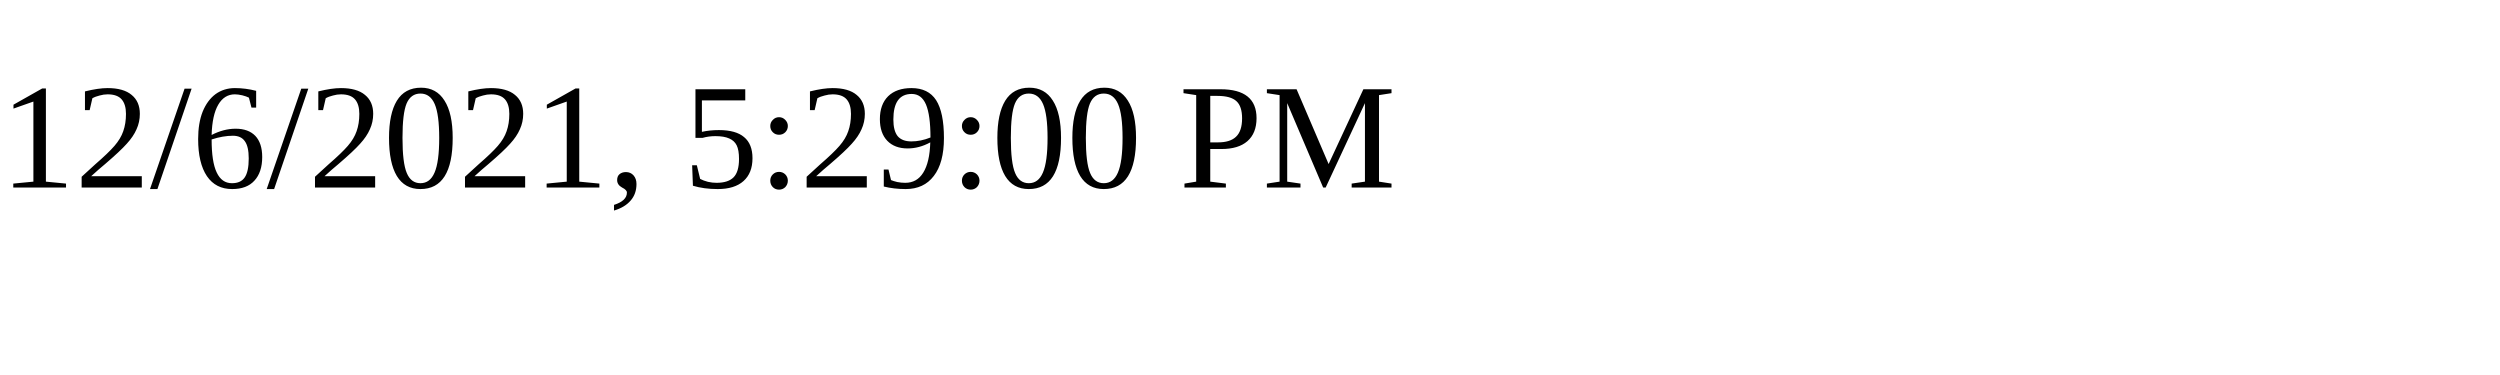
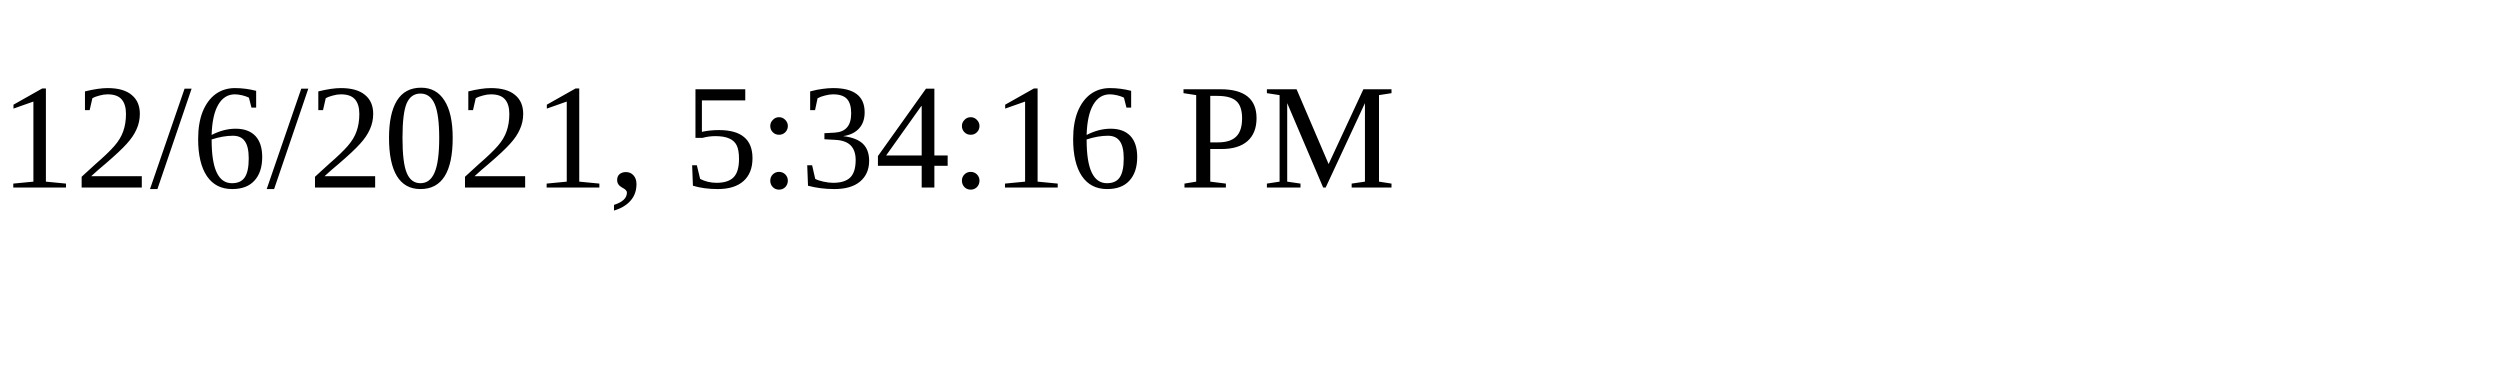
<svg xmlns="http://www.w3.org/2000/svg" height="30" width="200">
-   <text x="0" y="15">12/6/2021, 5:29:00 PM</text>
+   <text x="0" y="15">12/6/2021, 5:34:16 PM</text>
</svg>
